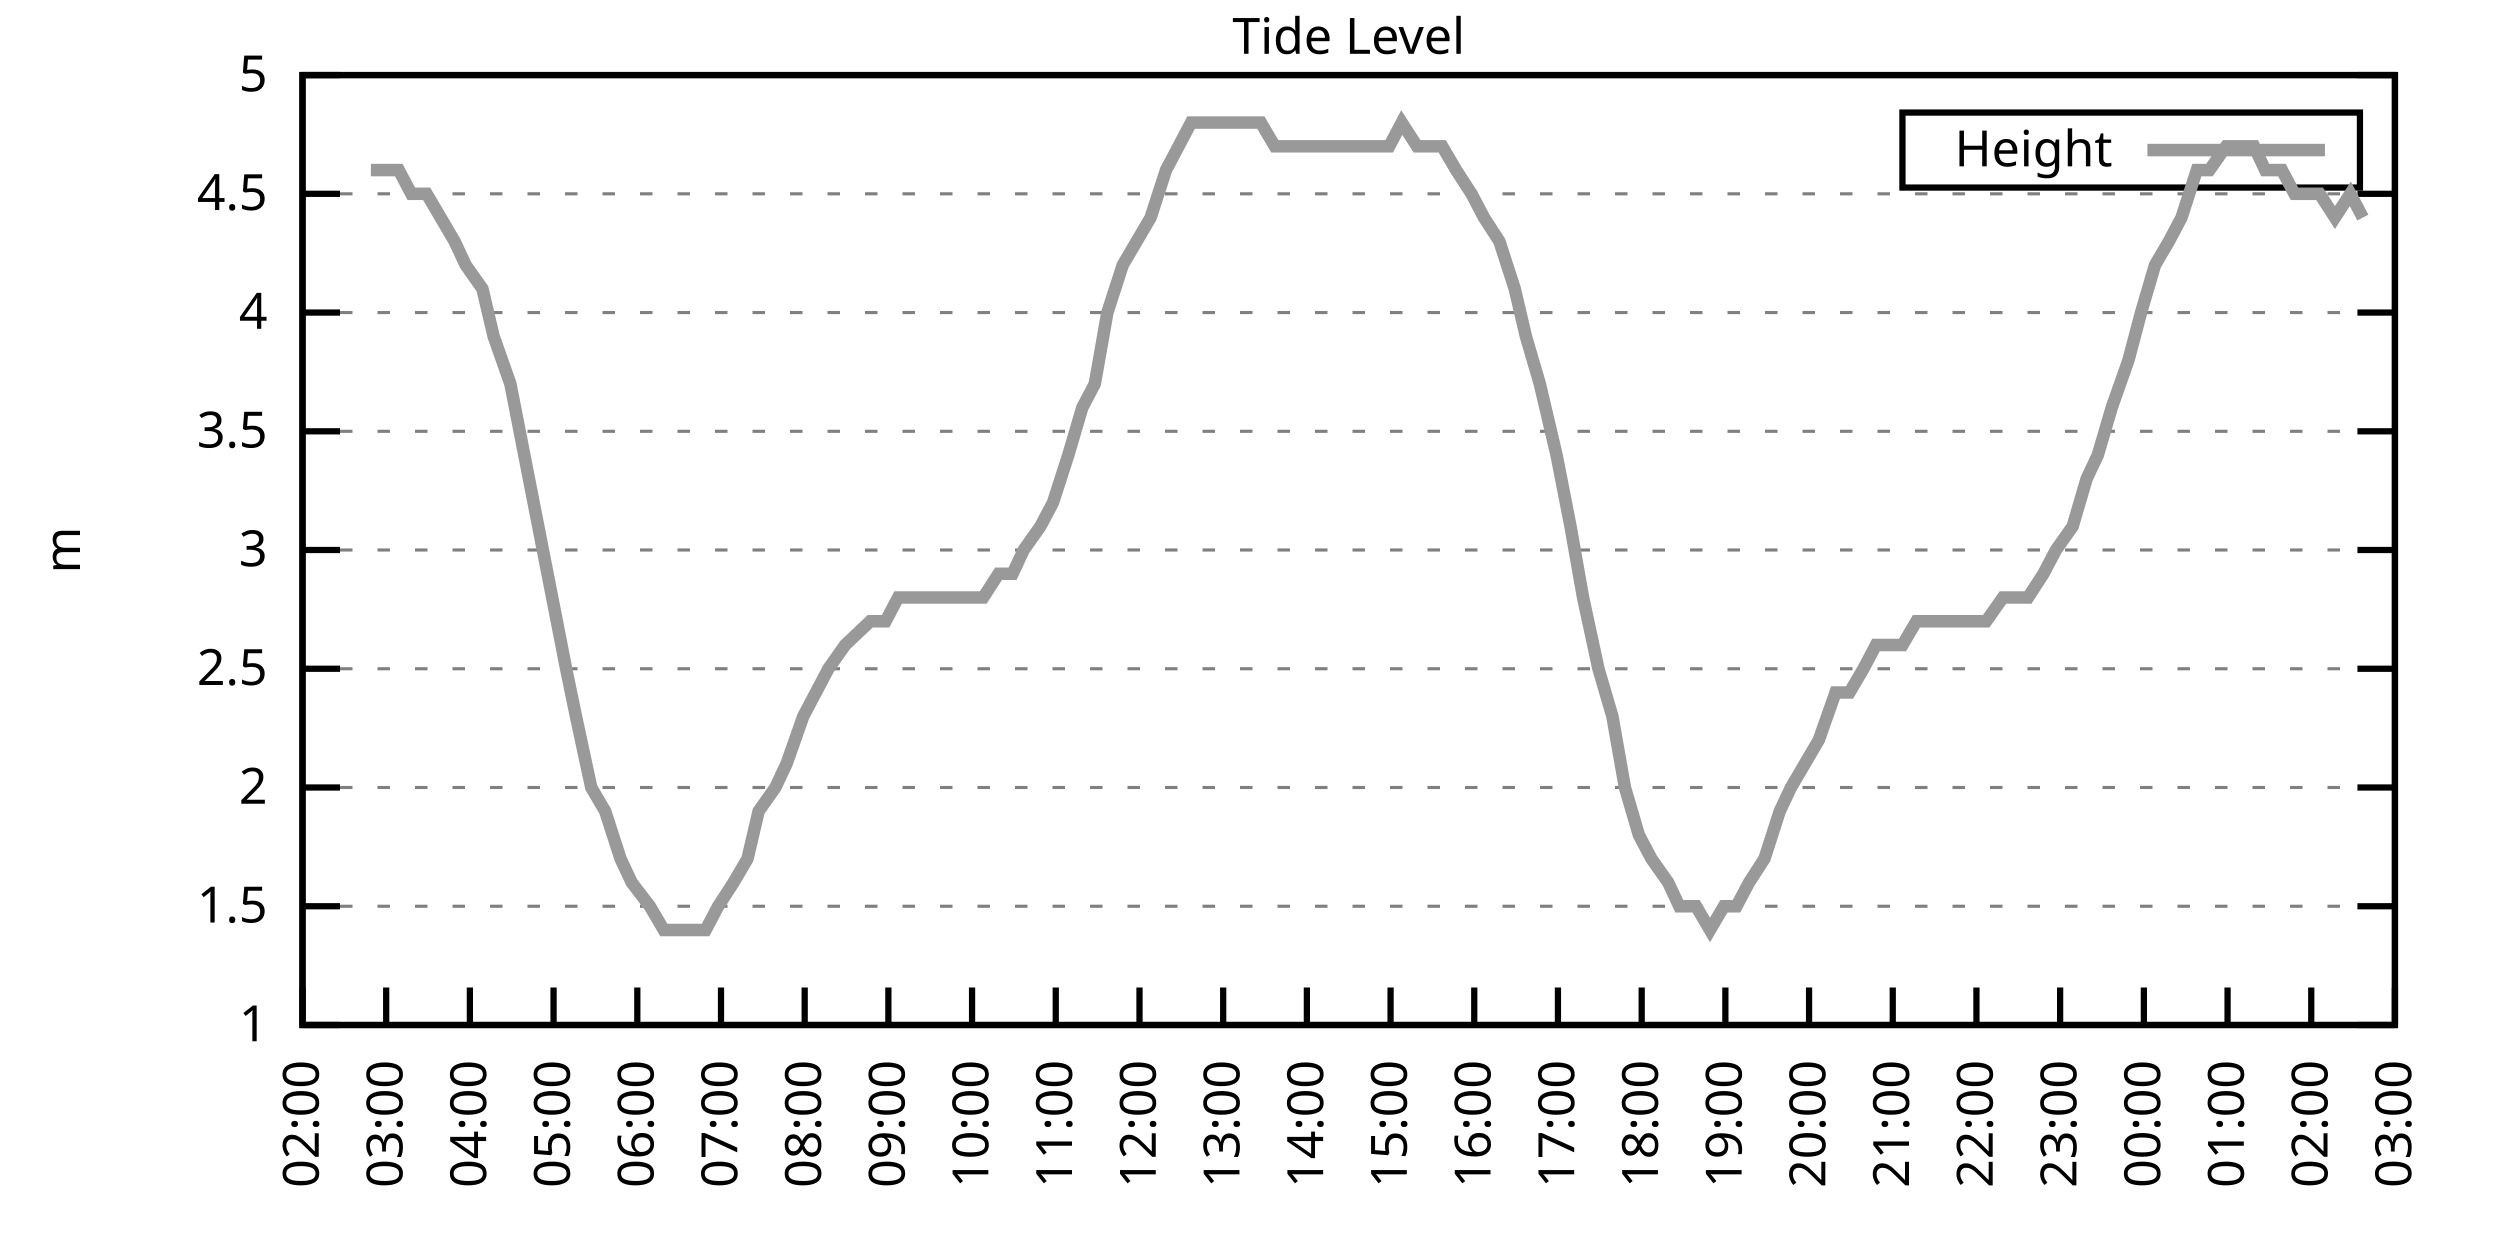
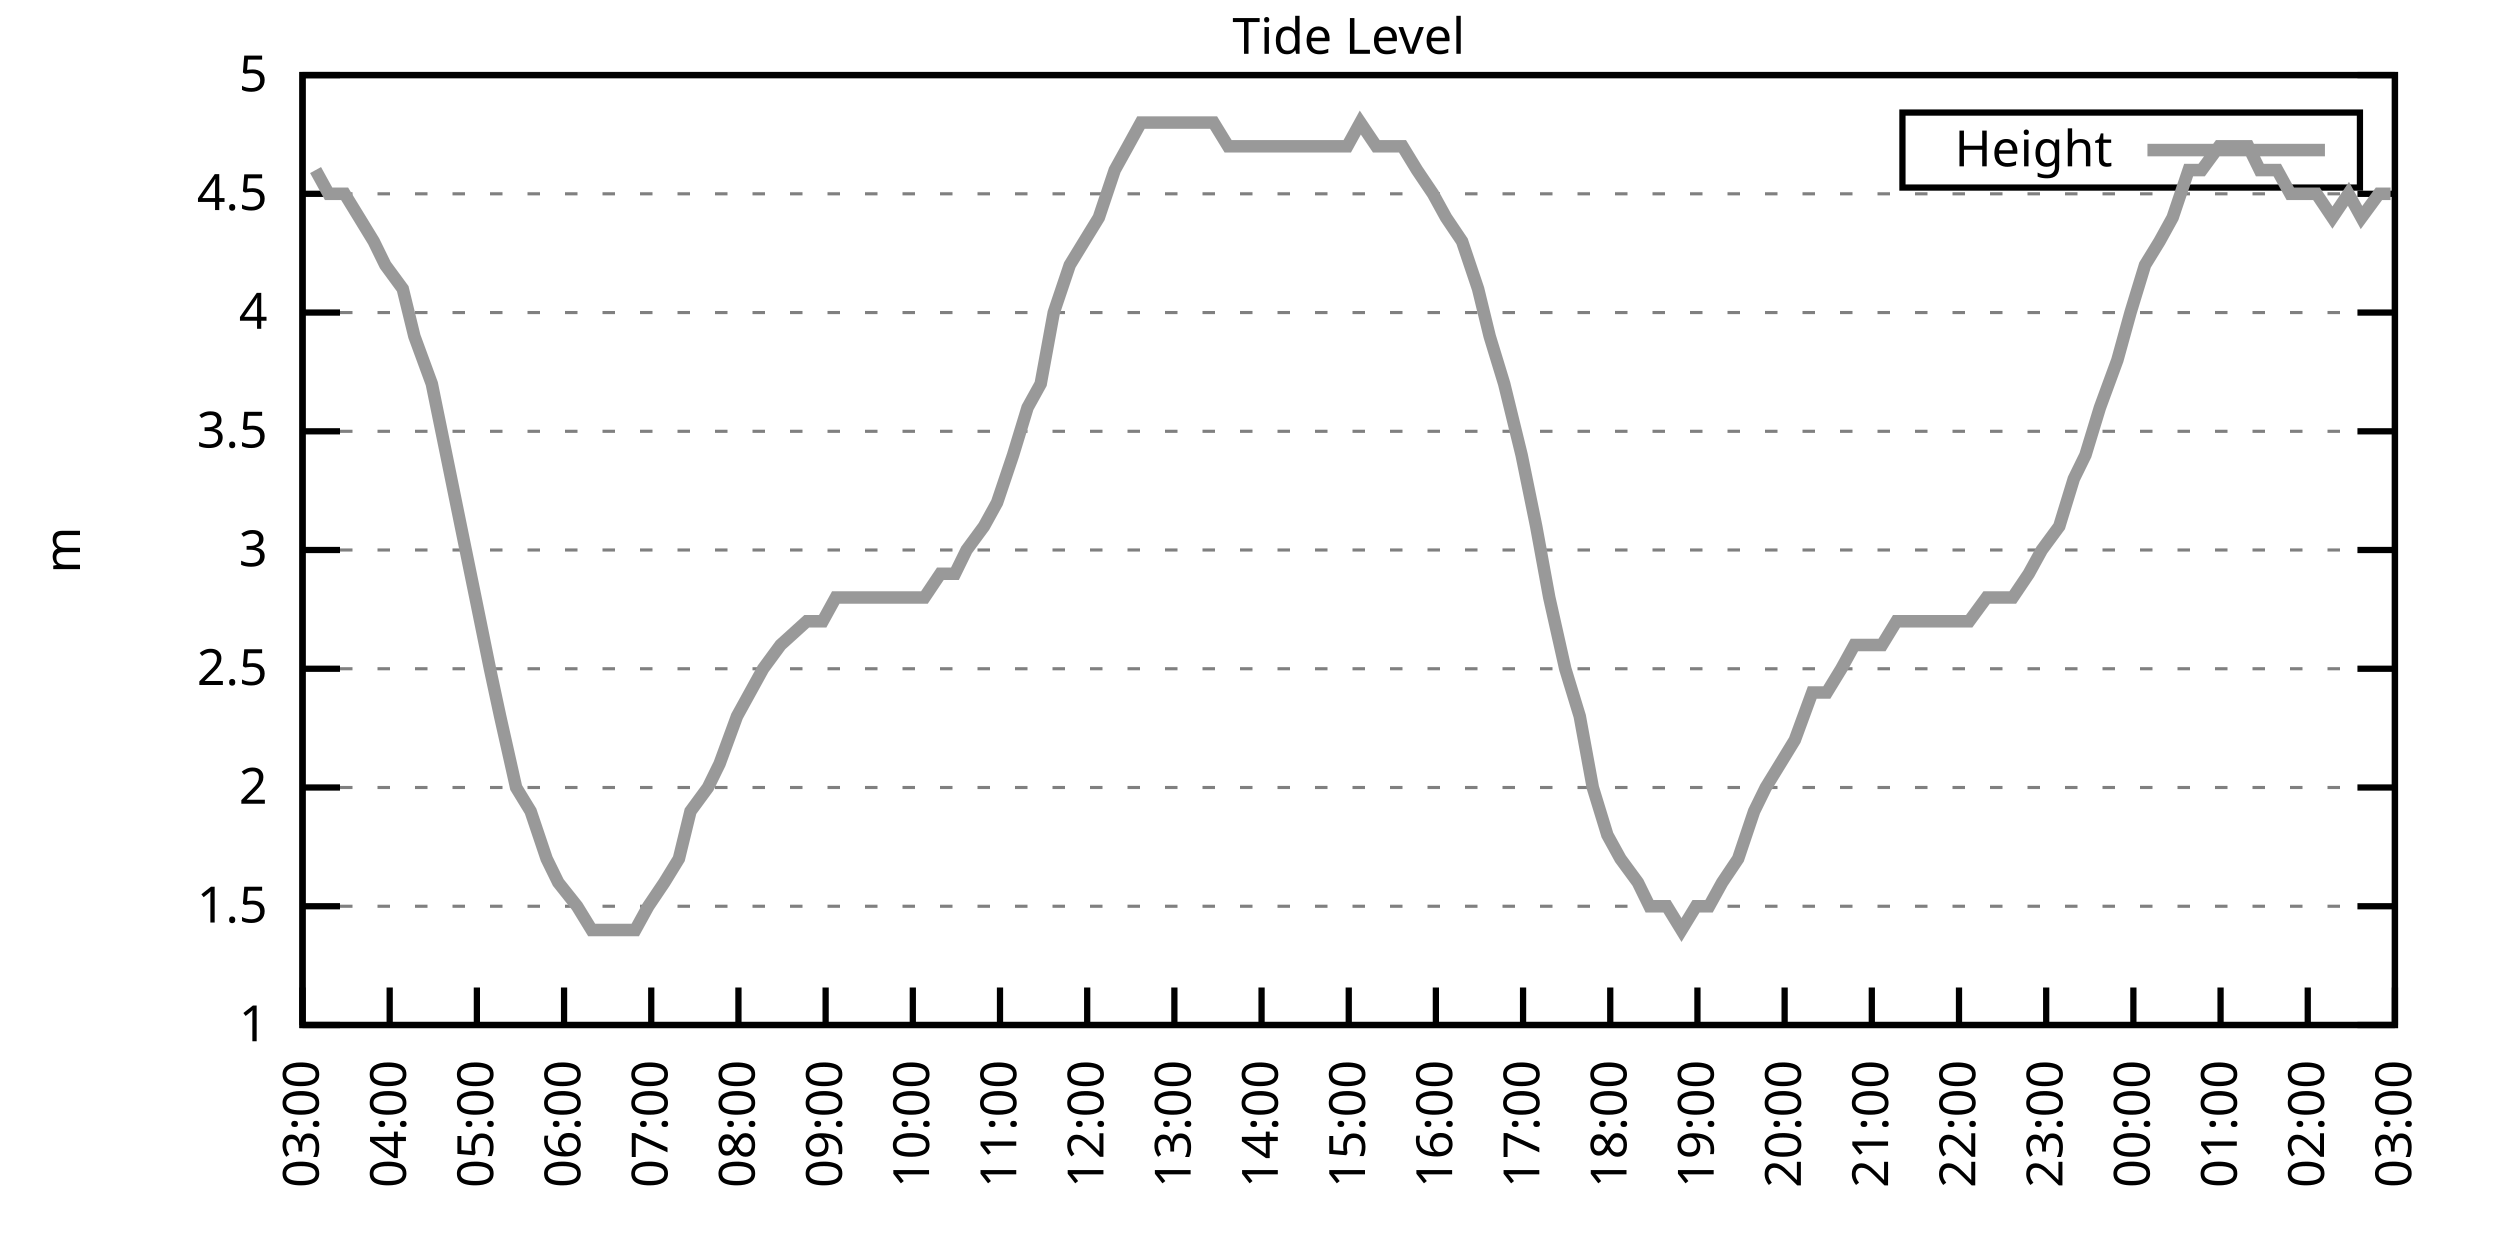
<svg xmlns="http://www.w3.org/2000/svg" xmlns:xlink="http://www.w3.org/1999/xlink" width="400" height="200" viewBox="0 0 400 200">
  <g id="gnuplot_canvas">
    <rect x="0" y="0" width="400" height="200" fill="none" />
    <defs>
      <circle id="gpDot" r="0.5" stroke-width="0.5" stroke="currentColor" />
      <path id="gpPt0" stroke-width="0.333" stroke="currentColor" d="M-1,0 h2 M0,-1 v2" />
      <path id="gpPt1" stroke-width="0.333" stroke="currentColor" d="M-1,-1 L1,1 M1,-1 L-1,1" />
      <path id="gpPt2" stroke-width="0.333" stroke="currentColor" d="M-1,0 L1,0 M0,-1 L0,1 M-1,-1 L1,1 M-1,1 L1,-1" />
      <rect id="gpPt3" stroke-width="0.333" stroke="currentColor" x="-1" y="-1" width="2" height="2" />
      <rect id="gpPt4" stroke-width="0.333" stroke="currentColor" fill="currentColor" x="-1" y="-1" width="2" height="2" />
      <circle id="gpPt5" stroke-width="0.333" stroke="currentColor" cx="0" cy="0" r="1" />
      <use xlink:href="#gpPt5" id="gpPt6" fill="currentColor" stroke="none" />
      <path id="gpPt7" stroke-width="0.333" stroke="currentColor" d="M0,-1.33 L-1.33,0.67 L1.33,0.67 z" />
      <use xlink:href="#gpPt7" id="gpPt8" fill="currentColor" stroke="none" />
      <use xlink:href="#gpPt7" id="gpPt9" stroke="currentColor" transform="rotate(180)" />
      <use xlink:href="#gpPt9" id="gpPt10" fill="currentColor" stroke="none" />
      <use xlink:href="#gpPt3" id="gpPt11" stroke="currentColor" transform="rotate(45)" />
      <use xlink:href="#gpPt11" id="gpPt12" fill="currentColor" stroke="none" />
      <path id="gpPt13" stroke-width="0.333" stroke="currentColor" d="M0,1.330 L1.265,0.411 L0.782,-1.067 L-0.782,-1.076 L-1.265,0.411 z" />
      <use xlink:href="#gpPt13" id="gpPt14" fill="currentColor" stroke="none" />
      <filter id="textbox" filterUnits="objectBoundingBox" x="0" y="0" height="1" width="1">
        <feFlood flood-color="white" flood-opacity="1" result="bgnd" />
        <feComposite in="SourceGraphic" in2="bgnd" operator="atop" />
      </filter>
      <filter id="greybox" filterUnits="objectBoundingBox" x="0" y="0" height="1" width="1">
        <feFlood flood-color="lightgrey" flood-opacity="1" result="grey" />
        <feComposite in="SourceGraphic" in2="grey" operator="atop" />
      </filter>
    </defs>
    <g fill="none" color="white" stroke="currentColor" stroke-width="1.00" stroke-linecap="butt" stroke-linejoin="miter">
</g>
    <g fill="none" color="black" stroke="currentColor" stroke-width="1.00" stroke-linecap="butt" stroke-linejoin="miter">
      <g stroke="none" shape-rendering="crispEdges">
        <polygon fill="rgb(255, 255, 255)" points="48.40,164.00 383.18,164.00 383.18,12.02 48.40,12.02 " />
      </g>
    </g>
    <g fill="none" color="black" stroke="currentColor" stroke-width="1.00" stroke-linecap="butt" stroke-linejoin="miter">
</g>
    <g fill="none" color="black" stroke="black" stroke-width="0.50" stroke-linecap="butt" stroke-linejoin="miter">
</g>
    <g fill="none" color="gray" stroke="currentColor" stroke-width="0.50" stroke-linecap="butt" stroke-linejoin="miter">
      <path stroke="gray" stroke-dasharray="2,4" class="gridline" d="M48.40,164.00 L383.19,164.00  " />
    </g>
    <g fill="none" color="gray" stroke="gray" stroke-width="1.00" stroke-linecap="butt" stroke-linejoin="miter">
</g>
    <g fill="none" color="black" stroke="currentColor" stroke-width="1.00" stroke-linecap="butt" stroke-linejoin="miter">
      <path stroke="black" d="M48.40,164.00 L54.40,164.00 M383.19,164.00 L377.19,164.00  " />
      <g transform="translate(42.80,166.60)" stroke="none" fill="black" font-family="Sans" font-size="8.00" text-anchor="end">
        <text>
          <tspan font-family="Sans"> 1</tspan>
        </text>
      </g>
    </g>
    <g fill="none" color="black" stroke="currentColor" stroke-width="1.00" stroke-linecap="butt" stroke-linejoin="miter">
</g>
    <g fill="none" color="black" stroke="black" stroke-width="0.50" stroke-linecap="butt" stroke-linejoin="miter">
</g>
    <g fill="none" color="gray" stroke="currentColor" stroke-width="0.50" stroke-linecap="butt" stroke-linejoin="miter">
      <path stroke="gray" stroke-dasharray="2,4" class="gridline" d="M48.40,145.00 L383.19,145.00  " />
    </g>
    <g fill="none" color="gray" stroke="gray" stroke-width="1.00" stroke-linecap="butt" stroke-linejoin="miter">
</g>
    <g fill="none" color="black" stroke="currentColor" stroke-width="1.00" stroke-linecap="butt" stroke-linejoin="miter">
      <path stroke="black" d="M48.40,145.00 L54.40,145.00 M383.19,145.00 L377.19,145.00  " />
      <g transform="translate(42.80,147.60)" stroke="none" fill="black" font-family="Sans" font-size="8.00" text-anchor="end">
        <text>
          <tspan font-family="Sans"> 1.5</tspan>
        </text>
      </g>
    </g>
    <g fill="none" color="black" stroke="currentColor" stroke-width="1.00" stroke-linecap="butt" stroke-linejoin="miter">
</g>
    <g fill="none" color="black" stroke="black" stroke-width="0.50" stroke-linecap="butt" stroke-linejoin="miter">
</g>
    <g fill="none" color="gray" stroke="currentColor" stroke-width="0.50" stroke-linecap="butt" stroke-linejoin="miter">
      <path stroke="gray" stroke-dasharray="2,4" class="gridline" d="M48.40,126.00 L383.19,126.00  " />
    </g>
    <g fill="none" color="gray" stroke="gray" stroke-width="1.00" stroke-linecap="butt" stroke-linejoin="miter">
</g>
    <g fill="none" color="black" stroke="currentColor" stroke-width="1.00" stroke-linecap="butt" stroke-linejoin="miter">
      <path stroke="black" d="M48.40,126.00 L54.40,126.00 M383.19,126.00 L377.19,126.00  " />
      <g transform="translate(42.80,128.60)" stroke="none" fill="black" font-family="Sans" font-size="8.00" text-anchor="end">
        <text>
          <tspan font-family="Sans"> 2</tspan>
        </text>
      </g>
    </g>
    <g fill="none" color="black" stroke="currentColor" stroke-width="1.00" stroke-linecap="butt" stroke-linejoin="miter">
</g>
    <g fill="none" color="black" stroke="black" stroke-width="0.50" stroke-linecap="butt" stroke-linejoin="miter">
</g>
    <g fill="none" color="gray" stroke="currentColor" stroke-width="0.50" stroke-linecap="butt" stroke-linejoin="miter">
      <path stroke="gray" stroke-dasharray="2,4" class="gridline" d="M48.40,107.00 L383.19,107.00  " />
    </g>
    <g fill="none" color="gray" stroke="gray" stroke-width="1.00" stroke-linecap="butt" stroke-linejoin="miter">
</g>
    <g fill="none" color="black" stroke="currentColor" stroke-width="1.00" stroke-linecap="butt" stroke-linejoin="miter">
      <path stroke="black" d="M48.40,107.00 L54.40,107.00 M383.19,107.00 L377.19,107.00  " />
      <g transform="translate(42.80,109.60)" stroke="none" fill="black" font-family="Sans" font-size="8.00" text-anchor="end">
        <text>
          <tspan font-family="Sans"> 2.5</tspan>
        </text>
      </g>
    </g>
    <g fill="none" color="black" stroke="currentColor" stroke-width="1.00" stroke-linecap="butt" stroke-linejoin="miter">
</g>
    <g fill="none" color="black" stroke="black" stroke-width="0.50" stroke-linecap="butt" stroke-linejoin="miter">
</g>
    <g fill="none" color="gray" stroke="currentColor" stroke-width="0.50" stroke-linecap="butt" stroke-linejoin="miter">
      <path stroke="gray" stroke-dasharray="2,4" class="gridline" d="M48.40,88.00 L383.19,88.00  " />
    </g>
    <g fill="none" color="gray" stroke="gray" stroke-width="1.00" stroke-linecap="butt" stroke-linejoin="miter">
</g>
    <g fill="none" color="black" stroke="currentColor" stroke-width="1.00" stroke-linecap="butt" stroke-linejoin="miter">
      <path stroke="black" d="M48.40,88.00 L54.40,88.00 M383.19,88.00 L377.19,88.00  " />
      <g transform="translate(42.80,90.60)" stroke="none" fill="black" font-family="Sans" font-size="8.00" text-anchor="end">
        <text>
          <tspan font-family="Sans"> 3</tspan>
        </text>
      </g>
    </g>
    <g fill="none" color="black" stroke="currentColor" stroke-width="1.00" stroke-linecap="butt" stroke-linejoin="miter">
</g>
    <g fill="none" color="black" stroke="black" stroke-width="0.50" stroke-linecap="butt" stroke-linejoin="miter">
</g>
    <g fill="none" color="gray" stroke="currentColor" stroke-width="0.50" stroke-linecap="butt" stroke-linejoin="miter">
      <path stroke="gray" stroke-dasharray="2,4" class="gridline" d="M48.40,69.01 L383.19,69.01  " />
    </g>
    <g fill="none" color="gray" stroke="gray" stroke-width="1.00" stroke-linecap="butt" stroke-linejoin="miter">
</g>
    <g fill="none" color="black" stroke="currentColor" stroke-width="1.00" stroke-linecap="butt" stroke-linejoin="miter">
      <path stroke="black" d="M48.40,69.01 L54.40,69.01 M383.19,69.01 L377.19,69.01  " />
      <g transform="translate(42.80,71.61)" stroke="none" fill="black" font-family="Sans" font-size="8.00" text-anchor="end">
        <text>
          <tspan font-family="Sans"> 3.5</tspan>
        </text>
      </g>
    </g>
    <g fill="none" color="black" stroke="currentColor" stroke-width="1.00" stroke-linecap="butt" stroke-linejoin="miter">
</g>
    <g fill="none" color="black" stroke="black" stroke-width="0.50" stroke-linecap="butt" stroke-linejoin="miter">
</g>
    <g fill="none" color="gray" stroke="currentColor" stroke-width="0.50" stroke-linecap="butt" stroke-linejoin="miter">
      <path stroke="gray" stroke-dasharray="2,4" class="gridline" d="M48.40,50.01 L383.19,50.01  " />
    </g>
    <g fill="none" color="gray" stroke="gray" stroke-width="1.00" stroke-linecap="butt" stroke-linejoin="miter">
</g>
    <g fill="none" color="black" stroke="currentColor" stroke-width="1.00" stroke-linecap="butt" stroke-linejoin="miter">
      <path stroke="black" d="M48.40,50.01 L54.40,50.01 M383.19,50.01 L377.19,50.01  " />
      <g transform="translate(42.80,52.61)" stroke="none" fill="black" font-family="Sans" font-size="8.00" text-anchor="end">
        <text>
          <tspan font-family="Sans"> 4</tspan>
        </text>
      </g>
    </g>
    <g fill="none" color="black" stroke="currentColor" stroke-width="1.00" stroke-linecap="butt" stroke-linejoin="miter">
</g>
    <g fill="none" color="black" stroke="black" stroke-width="0.50" stroke-linecap="butt" stroke-linejoin="miter">
</g>
    <g fill="none" color="gray" stroke="currentColor" stroke-width="0.50" stroke-linecap="butt" stroke-linejoin="miter">
      <path stroke="gray" stroke-dasharray="2,4" class="gridline" d="M48.40,31.01 L383.19,31.01  " />
    </g>
    <g fill="none" color="gray" stroke="gray" stroke-width="1.00" stroke-linecap="butt" stroke-linejoin="miter">
</g>
    <g fill="none" color="black" stroke="currentColor" stroke-width="1.00" stroke-linecap="butt" stroke-linejoin="miter">
      <path stroke="black" d="M48.40,31.01 L54.40,31.01 M383.19,31.01 L377.19,31.01  " />
      <g transform="translate(42.80,33.61)" stroke="none" fill="black" font-family="Sans" font-size="8.00" text-anchor="end">
        <text>
          <tspan font-family="Sans"> 4.5</tspan>
        </text>
      </g>
    </g>
    <g fill="none" color="black" stroke="currentColor" stroke-width="1.00" stroke-linecap="butt" stroke-linejoin="miter">
</g>
    <g fill="none" color="black" stroke="black" stroke-width="0.50" stroke-linecap="butt" stroke-linejoin="miter">
</g>
    <g fill="none" color="gray" stroke="currentColor" stroke-width="0.50" stroke-linecap="butt" stroke-linejoin="miter">
      <path stroke="gray" stroke-dasharray="2,4" class="gridline" d="M48.40,12.01 L383.19,12.01  " />
    </g>
    <g fill="none" color="gray" stroke="gray" stroke-width="1.00" stroke-linecap="butt" stroke-linejoin="miter">
</g>
    <g fill="none" color="black" stroke="currentColor" stroke-width="1.00" stroke-linecap="butt" stroke-linejoin="miter">
      <path stroke="black" d="M48.40,12.01 L54.40,12.01 M383.19,12.01 L377.19,12.01  " />
      <g transform="translate(42.80,14.61)" stroke="none" fill="black" font-family="Sans" font-size="8.00" text-anchor="end">
        <text>
          <tspan font-family="Sans"> 5</tspan>
        </text>
      </g>
    </g>
    <g fill="none" color="black" stroke="currentColor" stroke-width="1.00" stroke-linecap="butt" stroke-linejoin="miter">
      <path stroke="black" d="M48.40,164.00 L48.40,158.00  " />
      <g transform="translate(51.00,169.60) rotate(270.00)" stroke="none" fill="black" font-family="Sans" font-size="8.00" text-anchor="end">
        <text>
-           <tspan font-family="Sans">02:00</tspan>
-         </text>
-       </g>
-     </g>
-     <g fill="none" color="black" stroke="currentColor" stroke-width="1.00" stroke-linecap="butt" stroke-linejoin="miter">
-       <path stroke="black" d="M61.79,164.00 L61.79,158.00  " />
-       <g transform="translate(64.39,169.60) rotate(270.00)" stroke="none" fill="black" font-family="Sans" font-size="8.00" text-anchor="end">
-         <text>
          <tspan font-family="Sans">03:00</tspan>
        </text>
      </g>
    </g>
    <g fill="none" color="black" stroke="currentColor" stroke-width="1.00" stroke-linecap="butt" stroke-linejoin="miter">
-       <path stroke="black" d="M75.18,164.00 L75.18,158.00  " />
-       <g transform="translate(77.78,169.60) rotate(270.00)" stroke="none" fill="black" font-family="Sans" font-size="8.00" text-anchor="end">
+       <path stroke="black" d="M62.35,164.00 L62.35,158.00  " />
+       <g transform="translate(64.95,169.60) rotate(270.00)" stroke="none" fill="black" font-family="Sans" font-size="8.00" text-anchor="end">
        <text>
          <tspan font-family="Sans">04:00</tspan>
        </text>
      </g>
    </g>
    <g fill="none" color="black" stroke="currentColor" stroke-width="1.00" stroke-linecap="butt" stroke-linejoin="miter">
-       <path stroke="black" d="M88.57,164.00 L88.57,158.00  " />
-       <g transform="translate(91.17,169.60) rotate(270.00)" stroke="none" fill="black" font-family="Sans" font-size="8.00" text-anchor="end">
+       <path stroke="black" d="M76.30,164.00 L76.30,158.00  " />
+       <g transform="translate(78.90,169.60) rotate(270.00)" stroke="none" fill="black" font-family="Sans" font-size="8.00" text-anchor="end">
        <text>
          <tspan font-family="Sans">05:00</tspan>
        </text>
      </g>
    </g>
    <g fill="none" color="black" stroke="currentColor" stroke-width="1.00" stroke-linecap="butt" stroke-linejoin="miter">
-       <path stroke="black" d="M101.97,164.00 L101.97,158.00  " />
-       <g transform="translate(104.57,169.60) rotate(270.00)" stroke="none" fill="black" font-family="Sans" font-size="8.00" text-anchor="end">
+       <path stroke="black" d="M90.25,164.00 L90.25,158.00  " />
+       <g transform="translate(92.85,169.60) rotate(270.00)" stroke="none" fill="black" font-family="Sans" font-size="8.00" text-anchor="end">
        <text>
          <tspan font-family="Sans">06:00</tspan>
        </text>
      </g>
    </g>
    <g fill="none" color="black" stroke="currentColor" stroke-width="1.00" stroke-linecap="butt" stroke-linejoin="miter">
-       <path stroke="black" d="M115.36,164.00 L115.36,158.00  " />
-       <g transform="translate(117.96,169.60) rotate(270.00)" stroke="none" fill="black" font-family="Sans" font-size="8.00" text-anchor="end">
+       <path stroke="black" d="M104.20,164.00 L104.20,158.00  " />
+       <g transform="translate(106.80,169.60) rotate(270.00)" stroke="none" fill="black" font-family="Sans" font-size="8.00" text-anchor="end">
        <text>
          <tspan font-family="Sans">07:00</tspan>
        </text>
      </g>
    </g>
    <g fill="none" color="black" stroke="currentColor" stroke-width="1.00" stroke-linecap="butt" stroke-linejoin="miter">
-       <path stroke="black" d="M128.75,164.00 L128.75,158.00  " />
-       <g transform="translate(131.35,169.60) rotate(270.00)" stroke="none" fill="black" font-family="Sans" font-size="8.00" text-anchor="end">
+       <path stroke="black" d="M118.15,164.00 L118.15,158.00  " />
+       <g transform="translate(120.75,169.60) rotate(270.00)" stroke="none" fill="black" font-family="Sans" font-size="8.00" text-anchor="end">
        <text>
          <tspan font-family="Sans">08:00</tspan>
        </text>
      </g>
    </g>
    <g fill="none" color="black" stroke="currentColor" stroke-width="1.00" stroke-linecap="butt" stroke-linejoin="miter">
-       <path stroke="black" d="M142.14,164.00 L142.14,158.00  " />
-       <g transform="translate(144.74,169.60) rotate(270.00)" stroke="none" fill="black" font-family="Sans" font-size="8.00" text-anchor="end">
+       <path stroke="black" d="M132.10,164.00 L132.10,158.00  " />
+       <g transform="translate(134.70,169.60) rotate(270.00)" stroke="none" fill="black" font-family="Sans" font-size="8.00" text-anchor="end">
        <text>
          <tspan font-family="Sans">09:00</tspan>
        </text>
      </g>
    </g>
    <g fill="none" color="black" stroke="currentColor" stroke-width="1.00" stroke-linecap="butt" stroke-linejoin="miter">
-       <path stroke="black" d="M155.53,164.00 L155.53,158.00  " />
-       <g transform="translate(158.13,169.60) rotate(270.00)" stroke="none" fill="black" font-family="Sans" font-size="8.00" text-anchor="end">
+       <path stroke="black" d="M146.05,164.00 L146.05,158.00  " />
+       <g transform="translate(148.65,169.60) rotate(270.00)" stroke="none" fill="black" font-family="Sans" font-size="8.00" text-anchor="end">
        <text>
          <tspan font-family="Sans">10:00</tspan>
        </text>
      </g>
    </g>
    <g fill="none" color="black" stroke="currentColor" stroke-width="1.00" stroke-linecap="butt" stroke-linejoin="miter">
-       <path stroke="black" d="M168.92,164.00 L168.92,158.00  " />
-       <g transform="translate(171.52,169.60) rotate(270.00)" stroke="none" fill="black" font-family="Sans" font-size="8.00" text-anchor="end">
+       <path stroke="black" d="M160.00,164.00 L160.00,158.00  " />
+       <g transform="translate(162.60,169.60) rotate(270.00)" stroke="none" fill="black" font-family="Sans" font-size="8.00" text-anchor="end">
        <text>
          <tspan font-family="Sans">11:00</tspan>
        </text>
      </g>
    </g>
    <g fill="none" color="black" stroke="currentColor" stroke-width="1.00" stroke-linecap="butt" stroke-linejoin="miter">
-       <path stroke="black" d="M182.32,164.00 L182.32,158.00  " />
-       <g transform="translate(184.92,169.60) rotate(270.00)" stroke="none" fill="black" font-family="Sans" font-size="8.00" text-anchor="end">
+       <path stroke="black" d="M173.95,164.00 L173.95,158.00  " />
+       <g transform="translate(176.55,169.60) rotate(270.00)" stroke="none" fill="black" font-family="Sans" font-size="8.00" text-anchor="end">
        <text>
          <tspan font-family="Sans">12:00</tspan>
        </text>
      </g>
    </g>
    <g fill="none" color="black" stroke="currentColor" stroke-width="1.00" stroke-linecap="butt" stroke-linejoin="miter">
-       <path stroke="black" d="M195.71,164.00 L195.71,158.00  " />
-       <g transform="translate(198.31,169.60) rotate(270.00)" stroke="none" fill="black" font-family="Sans" font-size="8.00" text-anchor="end">
+       <path stroke="black" d="M187.90,164.00 L187.90,158.00  " />
+       <g transform="translate(190.50,169.60) rotate(270.00)" stroke="none" fill="black" font-family="Sans" font-size="8.00" text-anchor="end">
        <text>
          <tspan font-family="Sans">13:00</tspan>
        </text>
      </g>
    </g>
    <g fill="none" color="black" stroke="currentColor" stroke-width="1.00" stroke-linecap="butt" stroke-linejoin="miter">
-       <path stroke="black" d="M209.10,164.00 L209.10,158.00  " />
-       <g transform="translate(211.70,169.60) rotate(270.00)" stroke="none" fill="black" font-family="Sans" font-size="8.00" text-anchor="end">
+       <path stroke="black" d="M201.85,164.00 L201.85,158.00  " />
+       <g transform="translate(204.45,169.60) rotate(270.00)" stroke="none" fill="black" font-family="Sans" font-size="8.00" text-anchor="end">
        <text>
          <tspan font-family="Sans">14:00</tspan>
        </text>
      </g>
    </g>
    <g fill="none" color="black" stroke="currentColor" stroke-width="1.00" stroke-linecap="butt" stroke-linejoin="miter">
-       <path stroke="black" d="M222.49,164.00 L222.49,158.00  " />
-       <g transform="translate(225.09,169.60) rotate(270.00)" stroke="none" fill="black" font-family="Sans" font-size="8.00" text-anchor="end">
+       <path stroke="black" d="M215.80,164.00 L215.80,158.00  " />
+       <g transform="translate(218.40,169.60) rotate(270.00)" stroke="none" fill="black" font-family="Sans" font-size="8.00" text-anchor="end">
        <text>
          <tspan font-family="Sans">15:00</tspan>
        </text>
      </g>
    </g>
    <g fill="none" color="black" stroke="currentColor" stroke-width="1.00" stroke-linecap="butt" stroke-linejoin="miter">
-       <path stroke="black" d="M235.88,164.00 L235.88,158.00  " />
-       <g transform="translate(238.48,169.60) rotate(270.00)" stroke="none" fill="black" font-family="Sans" font-size="8.00" text-anchor="end">
+       <path stroke="black" d="M229.74,164.00 L229.74,158.00  " />
+       <g transform="translate(232.34,169.60) rotate(270.00)" stroke="none" fill="black" font-family="Sans" font-size="8.00" text-anchor="end">
        <text>
          <tspan font-family="Sans">16:00</tspan>
        </text>
      </g>
    </g>
    <g fill="none" color="black" stroke="currentColor" stroke-width="1.00" stroke-linecap="butt" stroke-linejoin="miter">
-       <path stroke="black" d="M249.27,164.00 L249.27,158.00  " />
-       <g transform="translate(251.87,169.60) rotate(270.00)" stroke="none" fill="black" font-family="Sans" font-size="8.00" text-anchor="end">
+       <path stroke="black" d="M243.69,164.00 L243.69,158.00  " />
+       <g transform="translate(246.29,169.60) rotate(270.00)" stroke="none" fill="black" font-family="Sans" font-size="8.00" text-anchor="end">
        <text>
          <tspan font-family="Sans">17:00</tspan>
        </text>
      </g>
    </g>
    <g fill="none" color="black" stroke="currentColor" stroke-width="1.00" stroke-linecap="butt" stroke-linejoin="miter">
-       <path stroke="black" d="M262.67,164.00 L262.67,158.00  " />
-       <g transform="translate(265.27,169.60) rotate(270.00)" stroke="none" fill="black" font-family="Sans" font-size="8.00" text-anchor="end">
+       <path stroke="black" d="M257.64,164.00 L257.64,158.00  " />
+       <g transform="translate(260.24,169.60) rotate(270.00)" stroke="none" fill="black" font-family="Sans" font-size="8.00" text-anchor="end">
        <text>
          <tspan font-family="Sans">18:00</tspan>
        </text>
      </g>
    </g>
    <g fill="none" color="black" stroke="currentColor" stroke-width="1.00" stroke-linecap="butt" stroke-linejoin="miter">
-       <path stroke="black" d="M276.06,164.00 L276.06,158.00  " />
-       <g transform="translate(278.66,169.60) rotate(270.00)" stroke="none" fill="black" font-family="Sans" font-size="8.00" text-anchor="end">
+       <path stroke="black" d="M271.59,164.00 L271.59,158.00  " />
+       <g transform="translate(274.19,169.60) rotate(270.00)" stroke="none" fill="black" font-family="Sans" font-size="8.00" text-anchor="end">
        <text>
          <tspan font-family="Sans">19:00</tspan>
        </text>
      </g>
    </g>
    <g fill="none" color="black" stroke="currentColor" stroke-width="1.00" stroke-linecap="butt" stroke-linejoin="miter">
-       <path stroke="black" d="M289.45,164.00 L289.45,158.00  " />
-       <g transform="translate(292.05,169.60) rotate(270.00)" stroke="none" fill="black" font-family="Sans" font-size="8.00" text-anchor="end">
+       <path stroke="black" d="M285.54,164.00 L285.54,158.00  " />
+       <g transform="translate(288.14,169.60) rotate(270.00)" stroke="none" fill="black" font-family="Sans" font-size="8.00" text-anchor="end">
        <text>
          <tspan font-family="Sans">20:00</tspan>
        </text>
      </g>
    </g>
    <g fill="none" color="black" stroke="currentColor" stroke-width="1.00" stroke-linecap="butt" stroke-linejoin="miter">
-       <path stroke="black" d="M302.84,164.00 L302.84,158.00  " />
-       <g transform="translate(305.44,169.60) rotate(270.00)" stroke="none" fill="black" font-family="Sans" font-size="8.00" text-anchor="end">
+       <path stroke="black" d="M299.49,164.00 L299.49,158.00  " />
+       <g transform="translate(302.09,169.60) rotate(270.00)" stroke="none" fill="black" font-family="Sans" font-size="8.00" text-anchor="end">
        <text>
          <tspan font-family="Sans">21:00</tspan>
        </text>
      </g>
    </g>
    <g fill="none" color="black" stroke="currentColor" stroke-width="1.00" stroke-linecap="butt" stroke-linejoin="miter">
-       <path stroke="black" d="M316.23,164.00 L316.23,158.00  " />
-       <g transform="translate(318.83,169.60) rotate(270.00)" stroke="none" fill="black" font-family="Sans" font-size="8.00" text-anchor="end">
+       <path stroke="black" d="M313.44,164.00 L313.44,158.00  " />
+       <g transform="translate(316.04,169.60) rotate(270.00)" stroke="none" fill="black" font-family="Sans" font-size="8.00" text-anchor="end">
        <text>
          <tspan font-family="Sans">22:00</tspan>
        </text>
      </g>
    </g>
    <g fill="none" color="black" stroke="currentColor" stroke-width="1.00" stroke-linecap="butt" stroke-linejoin="miter">
-       <path stroke="black" d="M329.62,164.00 L329.62,158.00  " />
-       <g transform="translate(332.22,169.60) rotate(270.00)" stroke="none" fill="black" font-family="Sans" font-size="8.00" text-anchor="end">
+       <path stroke="black" d="M327.39,164.00 L327.39,158.00  " />
+       <g transform="translate(329.99,169.60) rotate(270.00)" stroke="none" fill="black" font-family="Sans" font-size="8.00" text-anchor="end">
        <text>
          <tspan font-family="Sans">23:00</tspan>
        </text>
      </g>
    </g>
    <g fill="none" color="black" stroke="currentColor" stroke-width="1.00" stroke-linecap="butt" stroke-linejoin="miter">
-       <path stroke="black" d="M343.02,164.00 L343.02,158.00  " />
-       <g transform="translate(345.62,169.60) rotate(270.00)" stroke="none" fill="black" font-family="Sans" font-size="8.00" text-anchor="end">
+       <path stroke="black" d="M341.34,164.00 L341.34,158.00  " />
+       <g transform="translate(343.94,169.60) rotate(270.00)" stroke="none" fill="black" font-family="Sans" font-size="8.00" text-anchor="end">
        <text>
          <tspan font-family="Sans">00:00</tspan>
        </text>
      </g>
    </g>
    <g fill="none" color="black" stroke="currentColor" stroke-width="1.00" stroke-linecap="butt" stroke-linejoin="miter">
-       <path stroke="black" d="M356.41,164.00 L356.41,158.00  " />
-       <g transform="translate(359.01,169.60) rotate(270.00)" stroke="none" fill="black" font-family="Sans" font-size="8.00" text-anchor="end">
+       <path stroke="black" d="M355.29,164.00 L355.29,158.00  " />
+       <g transform="translate(357.89,169.60) rotate(270.00)" stroke="none" fill="black" font-family="Sans" font-size="8.00" text-anchor="end">
        <text>
          <tspan font-family="Sans">01:00</tspan>
        </text>
      </g>
    </g>
    <g fill="none" color="black" stroke="currentColor" stroke-width="1.00" stroke-linecap="butt" stroke-linejoin="miter">
-       <path stroke="black" d="M369.80,164.00 L369.80,158.00  " />
-       <g transform="translate(372.40,169.60) rotate(270.00)" stroke="none" fill="black" font-family="Sans" font-size="8.00" text-anchor="end">
+       <path stroke="black" d="M369.24,164.00 L369.24,158.00  " />
+       <g transform="translate(371.84,169.60) rotate(270.00)" stroke="none" fill="black" font-family="Sans" font-size="8.00" text-anchor="end">
        <text>
          <tspan font-family="Sans">02:00</tspan>
        </text>
      </g>
    </g>
    <g fill="none" color="black" stroke="currentColor" stroke-width="1.00" stroke-linecap="butt" stroke-linejoin="miter">
      <path stroke="black" d="M383.19,164.00 L383.19,158.00  " />
      <g transform="translate(385.79,169.60) rotate(270.00)" stroke="none" fill="black" font-family="Sans" font-size="8.00" text-anchor="end">
        <text>
          <tspan font-family="Sans">03:00</tspan>
        </text>
      </g>
    </g>
    <g fill="none" color="black" stroke="currentColor" stroke-width="1.00" stroke-linecap="butt" stroke-linejoin="miter">
</g>
    <g fill="none" color="black" stroke="currentColor" stroke-width="1.00" stroke-linecap="butt" stroke-linejoin="miter">
      <path stroke="black" d="M48.40,12.01 L48.40,164.00 L383.19,164.00 L383.19,12.01 L48.40,12.01 Z  " />
    </g>
    <g fill="none" color="black" stroke="currentColor" stroke-width="1.00" stroke-linecap="butt" stroke-linejoin="miter">
</g>
    <g fill="none" color="black" stroke="currentColor" stroke-width="1.00" stroke-linecap="butt" stroke-linejoin="miter">
      <path stroke="black" d="M304.39,30.01 L304.39,18.01 L377.59,18.01 L377.59,30.01 L304.39,30.01 Z  " />
    </g>
    <g id="Tide_level_plot_1">
      <g fill="none" color="white" stroke="black" stroke-width="2.00" stroke-linecap="butt" stroke-linejoin="miter">
</g>
      <g fill="none" color="black" stroke="currentColor" stroke-width="2.00" stroke-linecap="butt" stroke-linejoin="miter">
        <g transform="translate(337.99,26.61)" stroke="none" fill="black" font-family="Sans" font-size="8.00" text-anchor="end">
          <text>
            <tspan font-family="Sans">Height</tspan>
          </text>
        </g>
      </g>
      <g fill="none" color="black" stroke="currentColor" stroke-width="2.00" stroke-linecap="butt" stroke-linejoin="miter">
-         <path stroke="rgb(153, 153, 153)" d="M343.59,24.01 L371.99,24.01 M59.34,27.21 L60.90,27.21 L63.80,27.21 L65.81,31.01 L68.26,31.01 L70.50,34.81   L72.73,38.61 L74.51,42.41 L77.19,46.21 L78.98,53.81 L81.66,61.41 L83.89,72.81 L86.12,84.21 L88.35,95.60   L90.58,107.00 L92.15,114.60 L94.60,126.00 L96.83,129.80 L99.29,137.40 L101.07,141.20 L103.98,145.00 L106.21,148.80   L108.22,148.80 L110.22,148.80 L112.90,148.80 L114.91,145.00 L117.37,141.20 L119.60,137.40 L121.38,129.80 L124.06,126.00   L125.85,122.20 L128.53,114.60 L130.54,110.80 L132.54,107.00 L135.22,103.20 L139.24,99.40 L141.69,99.40 L143.70,95.60   L145.94,95.60 L148.61,95.60 L150.62,95.60 L153.08,95.60 L154.86,95.60 L157.32,95.60 L159.77,91.80 L162.01,91.80   L163.79,88.00 L166.47,84.21 L168.48,80.41 L170.93,72.81 L173.17,65.21 L175.17,61.41 L177.18,50.01 L179.64,42.41   L181.87,38.61 L184.10,34.81 L186.56,27.21 L188.57,23.41 L190.57,19.61 L192.81,19.61 L195.48,19.61 L197.72,19.61   L199.73,19.61 L201.73,19.61 L203.97,23.41 L206.64,23.41 L208.65,23.41 L211.11,23.41 L212.89,23.41 L214.90,23.41   L217.58,23.41 L219.59,23.41 L222.27,23.41 L224.28,19.61 L226.73,23.41 L228.96,23.41 L230.75,23.41 L232.98,27.21   L235.44,31.01 L237.44,34.81 L239.90,38.61 L242.36,46.21 L244.14,53.81 L246.37,61.41 L249.05,72.81 L251.28,84.21   L253.29,95.60 L255.75,107.00 L257.98,114.60 L259.99,126.00 L262.22,133.60 L264.23,137.40 L266.91,141.20 L268.69,145.00   L271.37,145.00 L273.60,148.80 L275.83,145.00 L277.84,145.00 L279.85,141.20 L282.31,137.40 L284.76,129.80 L286.55,126.00   L288.78,122.20 L291.01,118.40 L293.69,110.80 L295.92,110.80 L298.15,107.00 L300.16,103.20 L302.39,103.20 L304.40,103.20   L306.63,99.40 L309.31,99.40 L311.54,99.40 L313.55,99.40 L315.56,99.40 L317.79,99.40 L320.47,95.60 L322.26,95.60   L324.49,95.60 L326.95,91.80 L328.95,88.00 L331.63,84.21 L333.86,76.61 L335.65,72.81 L337.88,65.21 L340.56,57.61   L342.57,50.01 L344.80,42.41 L347.03,38.61 L349.04,34.81 L351.50,27.21 L353.51,27.21 L356.18,23.41 L358.42,23.41   L360.65,23.41 L362.43,27.21 L365.11,27.21 L367.12,31.01 L369.58,31.01 L371.14,31.01 L373.59,34.81 L376.05,31.01   L378.06,34.81  " />
+         <path stroke="rgb(153, 153, 153)" d="M343.59,24.01 L371.99,24.01 M50.49,27.21 L52.58,31.01 L55.14,31.01 L57.47,34.81 L59.79,38.61 L61.65,42.41   L64.44,46.21 L66.30,53.81 L69.09,61.41 L71.42,72.81 L73.74,84.21 L76.07,95.60 L78.39,107.00 L80.02,114.60   L82.58,126.00 L84.90,129.80 L87.46,137.40 L89.32,141.20 L92.34,145.00 L94.67,148.80 L96.76,148.80 L98.85,148.80   L101.64,148.80 L103.73,145.00 L106.29,141.20 L108.62,137.40 L110.48,129.80 L113.27,126.00 L115.13,122.20 L117.92,114.60   L120.01,110.80 L122.10,107.00 L124.89,103.20 L129.08,99.40 L131.63,99.40 L133.72,95.60 L136.05,95.60 L138.84,95.60   L140.93,95.60 L143.49,95.60 L145.35,95.60 L147.91,95.60 L150.46,91.80 L152.79,91.80 L154.65,88.00 L157.44,84.21   L159.53,80.41 L162.09,72.81 L164.41,65.21 L166.51,61.41 L168.60,50.01 L171.16,42.41 L173.48,38.61 L175.81,34.81   L178.36,27.21 L180.46,23.41 L182.55,19.61 L184.87,19.61 L187.66,19.61 L189.99,19.61 L192.08,19.61 L194.17,19.61   L196.50,23.41 L199.29,23.41 L201.38,23.41 L203.94,23.41 L205.80,23.41 L207.89,23.41 L210.68,23.41 L212.77,23.41   L215.56,23.41 L217.65,19.61 L220.21,23.41 L222.54,23.41 L224.40,23.41 L226.72,27.21 L229.28,31.01 L231.37,34.81   L233.93,38.61 L236.49,46.21 L238.35,53.81 L240.67,61.41 L243.46,72.81 L245.79,84.21 L247.88,95.60 L250.44,107.00   L252.76,114.60 L254.85,126.00 L257.18,133.60 L259.27,137.40 L262.06,141.20 L263.92,145.00 L266.71,145.00 L269.04,148.80   L271.36,145.00 L273.45,145.00 L275.55,141.20 L278.10,137.40 L280.66,129.80 L282.52,126.00 L284.85,122.20 L287.17,118.40   L289.96,110.80 L292.29,110.80 L294.61,107.00 L296.70,103.20 L299.03,103.20 L301.12,103.20 L303.44,99.40 L306.23,99.40   L308.56,99.40 L310.65,99.40 L312.74,99.40 L315.07,99.40 L317.86,95.60 L319.72,95.60 L322.04,95.60 L324.60,91.80   L326.69,88.00 L329.48,84.21 L331.81,76.61 L333.67,72.81 L335.99,65.21 L338.78,57.61 L340.88,50.01 L343.20,42.41   L345.53,38.61 L347.62,34.81 L350.18,27.21 L352.27,27.21 L355.06,23.41 L357.38,23.41 L359.71,23.41 L361.57,27.21   L364.36,27.21 L366.45,31.01 L369.01,31.01 L370.64,31.01 L373.19,34.81 L375.75,31.01 L377.84,34.81 L380.63,31.01   L382.49,31.01  " />
      </g>
    </g>
    <g fill="none" color="black" stroke="currentColor" stroke-width="2.00" stroke-linecap="butt" stroke-linejoin="miter">
</g>
    <g fill="none" color="black" stroke="black" stroke-width="1.00" stroke-linecap="butt" stroke-linejoin="miter">
</g>
    <g fill="none" color="black" stroke="currentColor" stroke-width="1.00" stroke-linecap="butt" stroke-linejoin="miter">
      <path stroke="black" d="M48.40,12.01 L48.40,164.00 L383.19,164.00 L383.19,12.01 L48.40,12.01 Z  " />
      <g transform="translate(12.80,88.01) rotate(270.00)" stroke="none" fill="black" font-family="Sans" font-size="8.00" text-anchor="middle">
        <text>
          <tspan font-family="Sans">m</tspan>
        </text>
      </g>
    </g>
    <g fill="none" color="black" stroke="currentColor" stroke-width="1.00" stroke-linecap="butt" stroke-linejoin="miter">
</g>
    <g fill="none" color="black" stroke="currentColor" stroke-width="1.00" stroke-linecap="butt" stroke-linejoin="miter">
      <g transform="translate(215.79,8.61)" stroke="none" fill="black" font-family="Sans" font-size="8.00" text-anchor="middle">
        <text>
          <tspan font-family="Sans">Tide Level</tspan>
        </text>
      </g>
    </g>
    <g fill="none" color="black" stroke="currentColor" stroke-width="1.00" stroke-linecap="butt" stroke-linejoin="miter">
</g>
  </g>
</svg>
